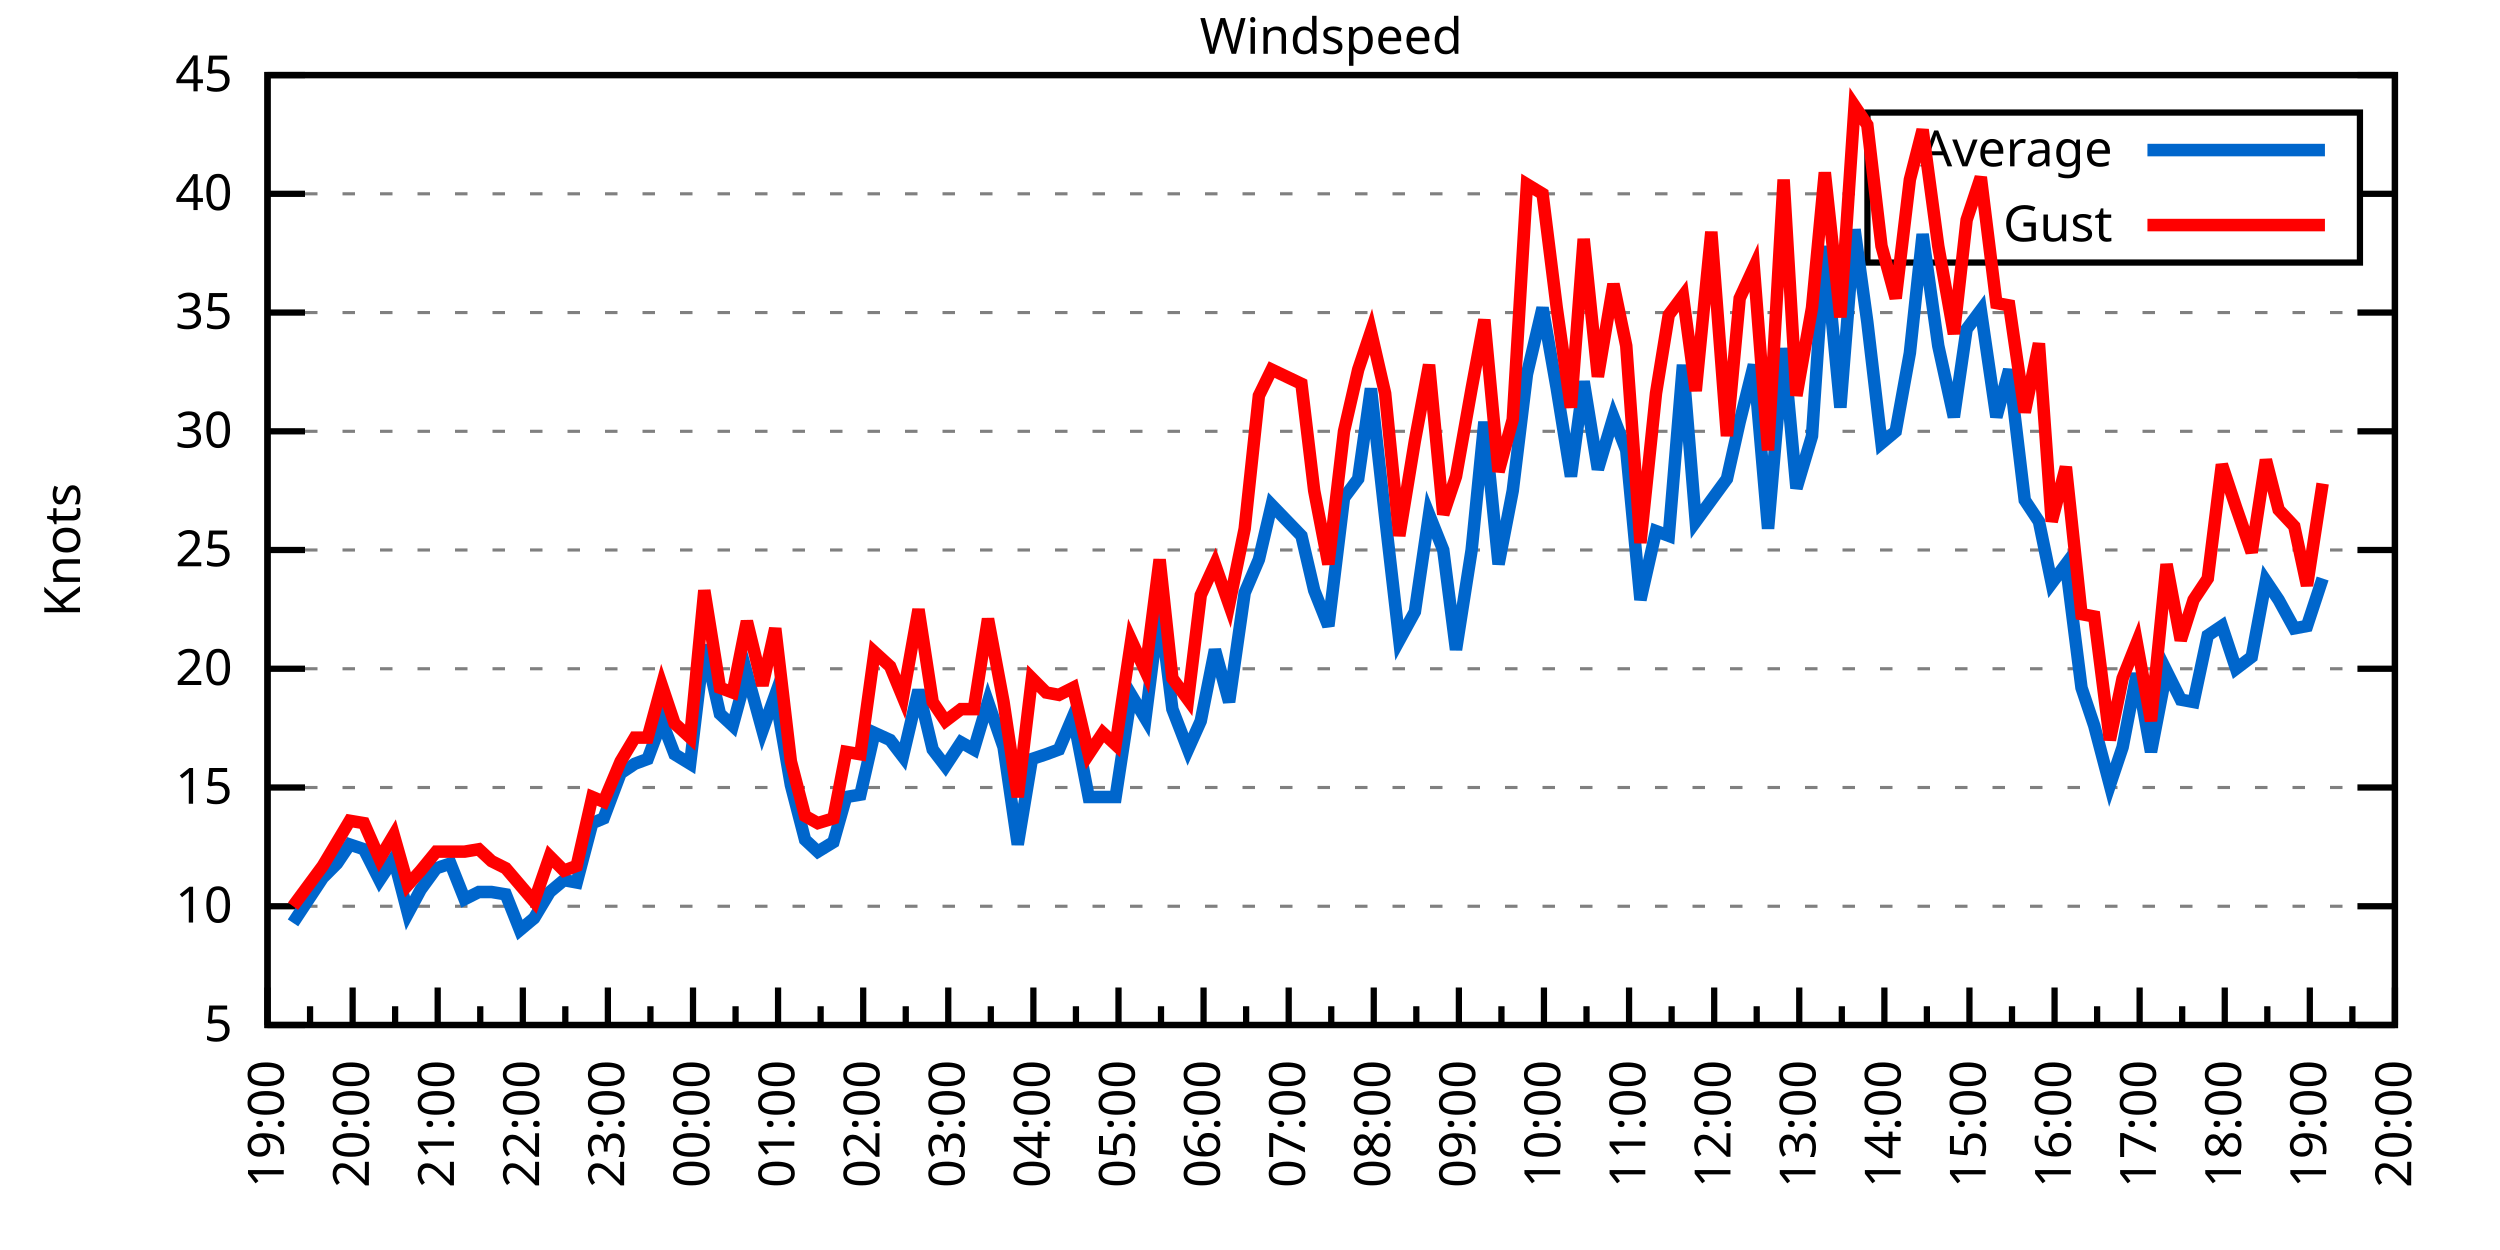
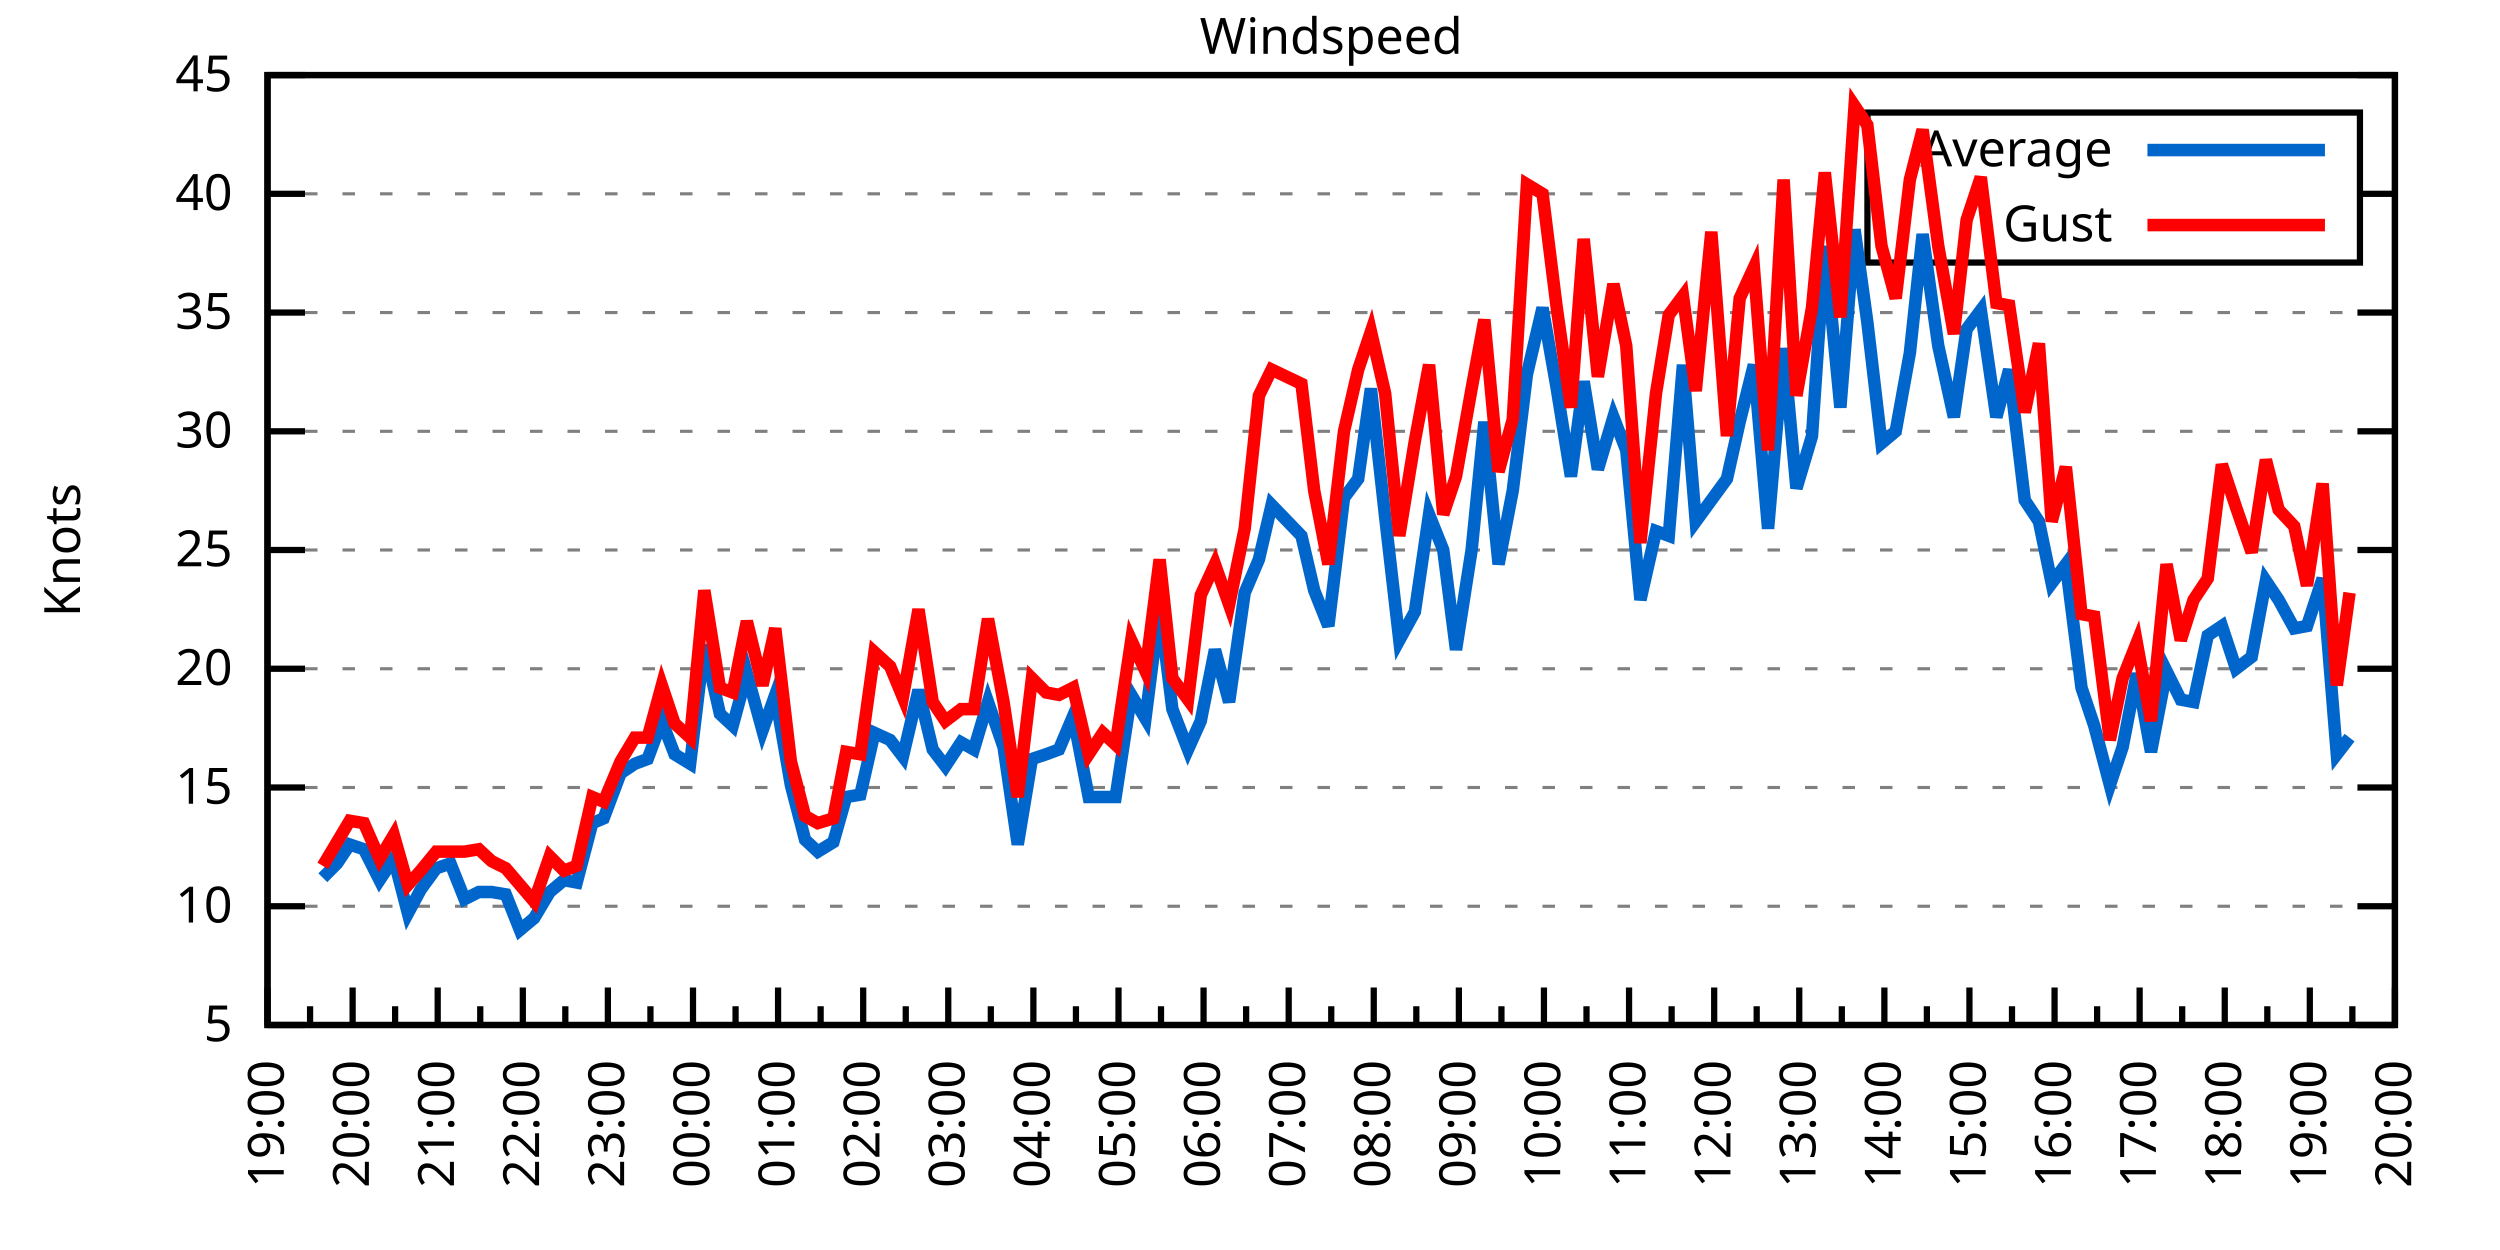
<svg xmlns="http://www.w3.org/2000/svg" xmlns:xlink="http://www.w3.org/1999/xlink" width="400" height="200" viewBox="0 0 400 200">
  <g id="gnuplot_canvas">
    <rect x="0" y="0" width="400" height="200" fill="none" />
    <defs>
      <circle id="gpDot" r="0.5" stroke-width="0.5" stroke="currentColor" />
      <path id="gpPt0" stroke-width="0.333" stroke="currentColor" d="M-1,0 h2 M0,-1 v2" />
      <path id="gpPt1" stroke-width="0.333" stroke="currentColor" d="M-1,-1 L1,1 M1,-1 L-1,1" />
      <path id="gpPt2" stroke-width="0.333" stroke="currentColor" d="M-1,0 L1,0 M0,-1 L0,1 M-1,-1 L1,1 M-1,1 L1,-1" />
      <rect id="gpPt3" stroke-width="0.333" stroke="currentColor" x="-1" y="-1" width="2" height="2" />
      <rect id="gpPt4" stroke-width="0.333" stroke="currentColor" fill="currentColor" x="-1" y="-1" width="2" height="2" />
      <circle id="gpPt5" stroke-width="0.333" stroke="currentColor" cx="0" cy="0" r="1" />
      <use xlink:href="#gpPt5" id="gpPt6" fill="currentColor" stroke="none" />
      <path id="gpPt7" stroke-width="0.333" stroke="currentColor" d="M0,-1.33 L-1.33,0.67 L1.33,0.67 z" />
      <use xlink:href="#gpPt7" id="gpPt8" fill="currentColor" stroke="none" />
      <use xlink:href="#gpPt7" id="gpPt9" stroke="currentColor" transform="rotate(180)" />
      <use xlink:href="#gpPt9" id="gpPt10" fill="currentColor" stroke="none" />
      <use xlink:href="#gpPt3" id="gpPt11" stroke="currentColor" transform="rotate(45)" />
      <use xlink:href="#gpPt11" id="gpPt12" fill="currentColor" stroke="none" />
      <path id="gpPt13" stroke-width="0.333" stroke="currentColor" d="M0,1.330 L1.265,0.411 L0.782,-1.067 L-0.782,-1.076 L-1.265,0.411 z" />
      <use xlink:href="#gpPt13" id="gpPt14" fill="currentColor" stroke="none" />
      <filter id="textbox" filterUnits="objectBoundingBox" x="0" y="0" height="1" width="1">
        <feFlood flood-color="white" flood-opacity="1" result="bgnd" />
        <feComposite in="SourceGraphic" in2="bgnd" operator="atop" />
      </filter>
      <filter id="greybox" filterUnits="objectBoundingBox" x="0" y="0" height="1" width="1">
        <feFlood flood-color="lightgrey" flood-opacity="1" result="grey" />
        <feComposite in="SourceGraphic" in2="grey" operator="atop" />
      </filter>
    </defs>
    <g fill="none" color="white" stroke="currentColor" stroke-width="1.00" stroke-linecap="butt" stroke-linejoin="miter">
</g>
    <g fill="none" color="black" stroke="currentColor" stroke-width="1.00" stroke-linecap="butt" stroke-linejoin="miter">
      <g stroke="none" shape-rendering="crispEdges">
        <polygon fill="rgb(255, 255, 255)" points="42.80,164.00 383.18,164.00 383.18,12.02 42.80,12.02 " />
      </g>
    </g>
    <g fill="none" color="black" stroke="currentColor" stroke-width="1.00" stroke-linecap="butt" stroke-linejoin="miter">
</g>
    <g fill="none" color="black" stroke="black" stroke-width="0.50" stroke-linecap="butt" stroke-linejoin="miter">
</g>
    <g fill="none" color="gray" stroke="currentColor" stroke-width="0.50" stroke-linecap="butt" stroke-linejoin="miter">
      <path stroke="gray" stroke-dasharray="2,4" class="gridline" d="M42.80,164.00 L383.19,164.00  " />
    </g>
    <g fill="none" color="gray" stroke="gray" stroke-width="1.00" stroke-linecap="butt" stroke-linejoin="miter">
</g>
    <g fill="none" color="black" stroke="currentColor" stroke-width="1.00" stroke-linecap="butt" stroke-linejoin="miter">
      <path stroke="black" d="M42.80,164.00 L48.80,164.00 M383.19,164.00 L377.19,164.00  " />
      <g transform="translate(37.20,166.60)" stroke="none" fill="black" font-family="Sans" font-size="8.00" text-anchor="end">
        <text>
          <tspan font-family="Sans"> 5</tspan>
        </text>
      </g>
    </g>
    <g fill="none" color="black" stroke="currentColor" stroke-width="1.00" stroke-linecap="butt" stroke-linejoin="miter">
</g>
    <g fill="none" color="black" stroke="black" stroke-width="0.50" stroke-linecap="butt" stroke-linejoin="miter">
</g>
    <g fill="none" color="gray" stroke="currentColor" stroke-width="0.50" stroke-linecap="butt" stroke-linejoin="miter">
      <path stroke="gray" stroke-dasharray="2,4" class="gridline" d="M42.80,145.00 L383.19,145.00  " />
    </g>
    <g fill="none" color="gray" stroke="gray" stroke-width="1.00" stroke-linecap="butt" stroke-linejoin="miter">
</g>
    <g fill="none" color="black" stroke="currentColor" stroke-width="1.00" stroke-linecap="butt" stroke-linejoin="miter">
      <path stroke="black" d="M42.80,145.00 L48.80,145.00 M383.19,145.00 L377.19,145.00  " />
      <g transform="translate(37.20,147.60)" stroke="none" fill="black" font-family="Sans" font-size="8.00" text-anchor="end">
        <text>
          <tspan font-family="Sans"> 10</tspan>
        </text>
      </g>
    </g>
    <g fill="none" color="black" stroke="currentColor" stroke-width="1.00" stroke-linecap="butt" stroke-linejoin="miter">
</g>
    <g fill="none" color="black" stroke="black" stroke-width="0.50" stroke-linecap="butt" stroke-linejoin="miter">
</g>
    <g fill="none" color="gray" stroke="currentColor" stroke-width="0.50" stroke-linecap="butt" stroke-linejoin="miter">
      <path stroke="gray" stroke-dasharray="2,4" class="gridline" d="M42.80,126.00 L383.19,126.00  " />
    </g>
    <g fill="none" color="gray" stroke="gray" stroke-width="1.00" stroke-linecap="butt" stroke-linejoin="miter">
</g>
    <g fill="none" color="black" stroke="currentColor" stroke-width="1.00" stroke-linecap="butt" stroke-linejoin="miter">
      <path stroke="black" d="M42.80,126.00 L48.80,126.00 M383.19,126.00 L377.19,126.00  " />
      <g transform="translate(37.20,128.60)" stroke="none" fill="black" font-family="Sans" font-size="8.00" text-anchor="end">
        <text>
          <tspan font-family="Sans"> 15</tspan>
        </text>
      </g>
    </g>
    <g fill="none" color="black" stroke="currentColor" stroke-width="1.00" stroke-linecap="butt" stroke-linejoin="miter">
</g>
    <g fill="none" color="black" stroke="black" stroke-width="0.50" stroke-linecap="butt" stroke-linejoin="miter">
</g>
    <g fill="none" color="gray" stroke="currentColor" stroke-width="0.50" stroke-linecap="butt" stroke-linejoin="miter">
      <path stroke="gray" stroke-dasharray="2,4" class="gridline" d="M42.80,107.00 L383.19,107.00  " />
    </g>
    <g fill="none" color="gray" stroke="gray" stroke-width="1.00" stroke-linecap="butt" stroke-linejoin="miter">
</g>
    <g fill="none" color="black" stroke="currentColor" stroke-width="1.00" stroke-linecap="butt" stroke-linejoin="miter">
      <path stroke="black" d="M42.80,107.00 L48.80,107.00 M383.19,107.00 L377.19,107.00  " />
      <g transform="translate(37.20,109.60)" stroke="none" fill="black" font-family="Sans" font-size="8.00" text-anchor="end">
        <text>
          <tspan font-family="Sans"> 20</tspan>
        </text>
      </g>
    </g>
    <g fill="none" color="black" stroke="currentColor" stroke-width="1.00" stroke-linecap="butt" stroke-linejoin="miter">
</g>
    <g fill="none" color="black" stroke="black" stroke-width="0.50" stroke-linecap="butt" stroke-linejoin="miter">
</g>
    <g fill="none" color="gray" stroke="currentColor" stroke-width="0.50" stroke-linecap="butt" stroke-linejoin="miter">
      <path stroke="gray" stroke-dasharray="2,4" class="gridline" d="M42.80,88.00 L383.19,88.00  " />
    </g>
    <g fill="none" color="gray" stroke="gray" stroke-width="1.00" stroke-linecap="butt" stroke-linejoin="miter">
</g>
    <g fill="none" color="black" stroke="currentColor" stroke-width="1.00" stroke-linecap="butt" stroke-linejoin="miter">
      <path stroke="black" d="M42.80,88.00 L48.80,88.00 M383.19,88.00 L377.19,88.00  " />
      <g transform="translate(37.20,90.60)" stroke="none" fill="black" font-family="Sans" font-size="8.00" text-anchor="end">
        <text>
          <tspan font-family="Sans"> 25</tspan>
        </text>
      </g>
    </g>
    <g fill="none" color="black" stroke="currentColor" stroke-width="1.00" stroke-linecap="butt" stroke-linejoin="miter">
</g>
    <g fill="none" color="black" stroke="black" stroke-width="0.50" stroke-linecap="butt" stroke-linejoin="miter">
</g>
    <g fill="none" color="gray" stroke="currentColor" stroke-width="0.50" stroke-linecap="butt" stroke-linejoin="miter">
      <path stroke="gray" stroke-dasharray="2,4" class="gridline" d="M42.80,69.01 L383.19,69.01  " />
    </g>
    <g fill="none" color="gray" stroke="gray" stroke-width="1.00" stroke-linecap="butt" stroke-linejoin="miter">
</g>
    <g fill="none" color="black" stroke="currentColor" stroke-width="1.00" stroke-linecap="butt" stroke-linejoin="miter">
      <path stroke="black" d="M42.80,69.01 L48.80,69.01 M383.19,69.01 L377.19,69.01  " />
      <g transform="translate(37.20,71.61)" stroke="none" fill="black" font-family="Sans" font-size="8.00" text-anchor="end">
        <text>
          <tspan font-family="Sans"> 30</tspan>
        </text>
      </g>
    </g>
    <g fill="none" color="black" stroke="currentColor" stroke-width="1.00" stroke-linecap="butt" stroke-linejoin="miter">
</g>
    <g fill="none" color="black" stroke="black" stroke-width="0.50" stroke-linecap="butt" stroke-linejoin="miter">
</g>
    <g fill="none" color="gray" stroke="currentColor" stroke-width="0.50" stroke-linecap="butt" stroke-linejoin="miter">
      <path stroke="gray" stroke-dasharray="2,4" class="gridline" d="M42.80,50.01 L383.19,50.01  " />
    </g>
    <g fill="none" color="gray" stroke="gray" stroke-width="1.00" stroke-linecap="butt" stroke-linejoin="miter">
</g>
    <g fill="none" color="black" stroke="currentColor" stroke-width="1.00" stroke-linecap="butt" stroke-linejoin="miter">
      <path stroke="black" d="M42.80,50.01 L48.80,50.01 M383.19,50.01 L377.19,50.01  " />
      <g transform="translate(37.20,52.61)" stroke="none" fill="black" font-family="Sans" font-size="8.00" text-anchor="end">
        <text>
          <tspan font-family="Sans"> 35</tspan>
        </text>
      </g>
    </g>
    <g fill="none" color="black" stroke="currentColor" stroke-width="1.00" stroke-linecap="butt" stroke-linejoin="miter">
</g>
    <g fill="none" color="black" stroke="black" stroke-width="0.50" stroke-linecap="butt" stroke-linejoin="miter">
</g>
    <g fill="none" color="gray" stroke="currentColor" stroke-width="0.50" stroke-linecap="butt" stroke-linejoin="miter">
      <path stroke="gray" stroke-dasharray="2,4" class="gridline" d="M42.80,31.01 L298.79,31.01 M377.59,31.01 L383.19,31.01  " />
    </g>
    <g fill="none" color="gray" stroke="gray" stroke-width="1.00" stroke-linecap="butt" stroke-linejoin="miter">
</g>
    <g fill="none" color="black" stroke="currentColor" stroke-width="1.00" stroke-linecap="butt" stroke-linejoin="miter">
      <path stroke="black" d="M42.80,31.01 L48.80,31.01 M383.19,31.01 L377.19,31.01  " />
      <g transform="translate(37.20,33.61)" stroke="none" fill="black" font-family="Sans" font-size="8.00" text-anchor="end">
        <text>
          <tspan font-family="Sans"> 40</tspan>
        </text>
      </g>
    </g>
    <g fill="none" color="black" stroke="currentColor" stroke-width="1.00" stroke-linecap="butt" stroke-linejoin="miter">
</g>
    <g fill="none" color="black" stroke="black" stroke-width="0.50" stroke-linecap="butt" stroke-linejoin="miter">
</g>
    <g fill="none" color="gray" stroke="currentColor" stroke-width="0.50" stroke-linecap="butt" stroke-linejoin="miter">
      <path stroke="gray" stroke-dasharray="2,4" class="gridline" d="M42.80,12.01 L383.19,12.01  " />
    </g>
    <g fill="none" color="gray" stroke="gray" stroke-width="1.00" stroke-linecap="butt" stroke-linejoin="miter">
</g>
    <g fill="none" color="black" stroke="currentColor" stroke-width="1.00" stroke-linecap="butt" stroke-linejoin="miter">
      <path stroke="black" d="M42.80,12.01 L48.80,12.01 M383.19,12.01 L377.19,12.01  " />
      <g transform="translate(37.20,14.61)" stroke="none" fill="black" font-family="Sans" font-size="8.00" text-anchor="end">
        <text>
          <tspan font-family="Sans"> 45</tspan>
        </text>
      </g>
    </g>
    <g fill="none" color="black" stroke="currentColor" stroke-width="1.00" stroke-linecap="butt" stroke-linejoin="miter">
      <path stroke="black" d="M42.80,164.00 L42.80,158.00  " />
      <g transform="translate(45.40,169.60) rotate(270)" stroke="none" fill="black" font-family="Sans" font-size="8.00" text-anchor="end">
        <text>
          <tspan font-family="Sans">19:00</tspan>
        </text>
      </g>
    </g>
    <g fill="none" color="black" stroke="currentColor" stroke-width="1.00" stroke-linecap="butt" stroke-linejoin="miter">
      <path stroke="black" d="M49.61,164.00 L49.61,161.00 M56.42,164.00 L56.42,158.00  " />
      <g transform="translate(59.02,169.60) rotate(270)" stroke="none" fill="black" font-family="Sans" font-size="8.00" text-anchor="end">
        <text>
          <tspan font-family="Sans">20:00</tspan>
        </text>
      </g>
    </g>
    <g fill="none" color="black" stroke="currentColor" stroke-width="1.00" stroke-linecap="butt" stroke-linejoin="miter">
      <path stroke="black" d="M63.22,164.00 L63.22,161.00 M70.03,164.00 L70.03,158.00  " />
      <g transform="translate(72.63,169.60) rotate(270)" stroke="none" fill="black" font-family="Sans" font-size="8.00" text-anchor="end">
        <text>
          <tspan font-family="Sans">21:00</tspan>
        </text>
      </g>
    </g>
    <g fill="none" color="black" stroke="currentColor" stroke-width="1.00" stroke-linecap="butt" stroke-linejoin="miter">
      <path stroke="black" d="M76.84,164.00 L76.84,161.00 M83.65,164.00 L83.65,158.00  " />
      <g transform="translate(86.25,169.60) rotate(270)" stroke="none" fill="black" font-family="Sans" font-size="8.00" text-anchor="end">
        <text>
          <tspan font-family="Sans">22:00</tspan>
        </text>
      </g>
    </g>
    <g fill="none" color="black" stroke="currentColor" stroke-width="1.00" stroke-linecap="butt" stroke-linejoin="miter">
      <path stroke="black" d="M90.45,164.00 L90.45,161.00 M97.26,164.00 L97.26,158.00  " />
      <g transform="translate(99.86,169.60) rotate(270)" stroke="none" fill="black" font-family="Sans" font-size="8.00" text-anchor="end">
        <text>
          <tspan font-family="Sans">23:00</tspan>
        </text>
      </g>
    </g>
    <g fill="none" color="black" stroke="currentColor" stroke-width="1.00" stroke-linecap="butt" stroke-linejoin="miter">
      <path stroke="black" d="M104.07,164.00 L104.07,161.00 M110.88,164.00 L110.88,158.00  " />
      <g transform="translate(113.48,169.60) rotate(270)" stroke="none" fill="black" font-family="Sans" font-size="8.00" text-anchor="end">
        <text>
          <tspan font-family="Sans">00:00</tspan>
        </text>
      </g>
    </g>
    <g fill="none" color="black" stroke="currentColor" stroke-width="1.00" stroke-linecap="butt" stroke-linejoin="miter">
      <path stroke="black" d="M117.69,164.00 L117.69,161.00 M124.49,164.00 L124.49,158.00  " />
      <g transform="translate(127.09,169.60) rotate(270)" stroke="none" fill="black" font-family="Sans" font-size="8.00" text-anchor="end">
        <text>
          <tspan font-family="Sans">01:00</tspan>
        </text>
      </g>
    </g>
    <g fill="none" color="black" stroke="currentColor" stroke-width="1.00" stroke-linecap="butt" stroke-linejoin="miter">
      <path stroke="black" d="M131.30,164.00 L131.30,161.00 M138.11,164.00 L138.11,158.00  " />
      <g transform="translate(140.71,169.60) rotate(270)" stroke="none" fill="black" font-family="Sans" font-size="8.00" text-anchor="end">
        <text>
          <tspan font-family="Sans">02:00</tspan>
        </text>
      </g>
    </g>
    <g fill="none" color="black" stroke="currentColor" stroke-width="1.00" stroke-linecap="butt" stroke-linejoin="miter">
      <path stroke="black" d="M144.92,164.00 L144.92,161.00 M151.72,164.00 L151.72,158.00  " />
      <g transform="translate(154.32,169.60) rotate(270)" stroke="none" fill="black" font-family="Sans" font-size="8.00" text-anchor="end">
        <text>
          <tspan font-family="Sans">03:00</tspan>
        </text>
      </g>
    </g>
    <g fill="none" color="black" stroke="currentColor" stroke-width="1.00" stroke-linecap="butt" stroke-linejoin="miter">
      <path stroke="black" d="M158.53,164.00 L158.53,161.00 M165.34,164.00 L165.34,158.00  " />
      <g transform="translate(167.94,169.60) rotate(270)" stroke="none" fill="black" font-family="Sans" font-size="8.00" text-anchor="end">
        <text>
          <tspan font-family="Sans">04:00</tspan>
        </text>
      </g>
    </g>
    <g fill="none" color="black" stroke="currentColor" stroke-width="1.00" stroke-linecap="butt" stroke-linejoin="miter">
      <path stroke="black" d="M172.15,164.00 L172.15,161.00 M178.96,164.00 L178.96,158.00  " />
      <g transform="translate(181.56,169.60) rotate(270)" stroke="none" fill="black" font-family="Sans" font-size="8.00" text-anchor="end">
        <text>
          <tspan font-family="Sans">05:00</tspan>
        </text>
      </g>
    </g>
    <g fill="none" color="black" stroke="currentColor" stroke-width="1.00" stroke-linecap="butt" stroke-linejoin="miter">
      <path stroke="black" d="M185.76,164.00 L185.76,161.00 M192.57,164.00 L192.57,158.00  " />
      <g transform="translate(195.17,169.60) rotate(270)" stroke="none" fill="black" font-family="Sans" font-size="8.00" text-anchor="end">
        <text>
          <tspan font-family="Sans">06:00</tspan>
        </text>
      </g>
    </g>
    <g fill="none" color="black" stroke="currentColor" stroke-width="1.00" stroke-linecap="butt" stroke-linejoin="miter">
      <path stroke="black" d="M199.38,164.00 L199.38,161.00 M206.19,164.00 L206.19,158.00  " />
      <g transform="translate(208.79,169.60) rotate(270)" stroke="none" fill="black" font-family="Sans" font-size="8.00" text-anchor="end">
        <text>
          <tspan font-family="Sans">07:00</tspan>
        </text>
      </g>
    </g>
    <g fill="none" color="black" stroke="currentColor" stroke-width="1.00" stroke-linecap="butt" stroke-linejoin="miter">
      <path stroke="black" d="M213.00,164.00 L213.00,161.00 M219.80,164.00 L219.80,158.00  " />
      <g transform="translate(222.40,169.60) rotate(270)" stroke="none" fill="black" font-family="Sans" font-size="8.00" text-anchor="end">
        <text>
          <tspan font-family="Sans">08:00</tspan>
        </text>
      </g>
    </g>
    <g fill="none" color="black" stroke="currentColor" stroke-width="1.00" stroke-linecap="butt" stroke-linejoin="miter">
      <path stroke="black" d="M226.61,164.00 L226.61,161.00 M233.42,164.00 L233.42,158.00  " />
      <g transform="translate(236.02,169.60) rotate(270)" stroke="none" fill="black" font-family="Sans" font-size="8.00" text-anchor="end">
        <text>
          <tspan font-family="Sans">09:00</tspan>
        </text>
      </g>
    </g>
    <g fill="none" color="black" stroke="currentColor" stroke-width="1.00" stroke-linecap="butt" stroke-linejoin="miter">
      <path stroke="black" d="M240.23,164.00 L240.23,161.00 M247.03,164.00 L247.03,158.00  " />
      <g transform="translate(249.63,169.60) rotate(270)" stroke="none" fill="black" font-family="Sans" font-size="8.00" text-anchor="end">
        <text>
          <tspan font-family="Sans">10:00</tspan>
        </text>
      </g>
    </g>
    <g fill="none" color="black" stroke="currentColor" stroke-width="1.00" stroke-linecap="butt" stroke-linejoin="miter">
      <path stroke="black" d="M253.84,164.00 L253.84,161.00 M260.65,164.00 L260.65,158.00  " />
      <g transform="translate(263.25,169.60) rotate(270)" stroke="none" fill="black" font-family="Sans" font-size="8.00" text-anchor="end">
        <text>
          <tspan font-family="Sans">11:00</tspan>
        </text>
      </g>
    </g>
    <g fill="none" color="black" stroke="currentColor" stroke-width="1.00" stroke-linecap="butt" stroke-linejoin="miter">
      <path stroke="black" d="M267.46,164.00 L267.46,161.00 M274.27,164.00 L274.27,158.00  " />
      <g transform="translate(276.87,169.60) rotate(270)" stroke="none" fill="black" font-family="Sans" font-size="8.00" text-anchor="end">
        <text>
          <tspan font-family="Sans">12:00</tspan>
        </text>
      </g>
    </g>
    <g fill="none" color="black" stroke="currentColor" stroke-width="1.00" stroke-linecap="butt" stroke-linejoin="miter">
      <path stroke="black" d="M281.07,164.00 L281.07,161.00 M287.88,164.00 L287.88,158.00  " />
      <g transform="translate(290.48,169.60) rotate(270)" stroke="none" fill="black" font-family="Sans" font-size="8.00" text-anchor="end">
        <text>
          <tspan font-family="Sans">13:00</tspan>
        </text>
      </g>
    </g>
    <g fill="none" color="black" stroke="currentColor" stroke-width="1.00" stroke-linecap="butt" stroke-linejoin="miter">
      <path stroke="black" d="M294.69,164.00 L294.69,161.00 M301.50,164.00 L301.50,158.00  " />
      <g transform="translate(304.10,169.60) rotate(270)" stroke="none" fill="black" font-family="Sans" font-size="8.00" text-anchor="end">
        <text>
          <tspan font-family="Sans">14:00</tspan>
        </text>
      </g>
    </g>
    <g fill="none" color="black" stroke="currentColor" stroke-width="1.00" stroke-linecap="butt" stroke-linejoin="miter">
      <path stroke="black" d="M308.30,164.00 L308.30,161.00 M315.11,164.00 L315.11,158.00  " />
      <g transform="translate(317.71,169.60) rotate(270)" stroke="none" fill="black" font-family="Sans" font-size="8.00" text-anchor="end">
        <text>
          <tspan font-family="Sans">15:00</tspan>
        </text>
      </g>
    </g>
    <g fill="none" color="black" stroke="currentColor" stroke-width="1.00" stroke-linecap="butt" stroke-linejoin="miter">
      <path stroke="black" d="M321.92,164.00 L321.92,161.00 M328.73,164.00 L328.73,158.00  " />
      <g transform="translate(331.33,169.60) rotate(270)" stroke="none" fill="black" font-family="Sans" font-size="8.00" text-anchor="end">
        <text>
          <tspan font-family="Sans">16:00</tspan>
        </text>
      </g>
    </g>
    <g fill="none" color="black" stroke="currentColor" stroke-width="1.00" stroke-linecap="butt" stroke-linejoin="miter">
      <path stroke="black" d="M335.54,164.00 L335.54,161.00 M342.34,164.00 L342.34,158.00  " />
      <g transform="translate(344.94,169.60) rotate(270)" stroke="none" fill="black" font-family="Sans" font-size="8.00" text-anchor="end">
        <text>
          <tspan font-family="Sans">17:00</tspan>
        </text>
      </g>
    </g>
    <g fill="none" color="black" stroke="currentColor" stroke-width="1.00" stroke-linecap="butt" stroke-linejoin="miter">
      <path stroke="black" d="M349.15,164.00 L349.15,161.00 M355.96,164.00 L355.96,158.00  " />
      <g transform="translate(358.56,169.60) rotate(270)" stroke="none" fill="black" font-family="Sans" font-size="8.00" text-anchor="end">
        <text>
          <tspan font-family="Sans">18:00</tspan>
        </text>
      </g>
    </g>
    <g fill="none" color="black" stroke="currentColor" stroke-width="1.00" stroke-linecap="butt" stroke-linejoin="miter">
      <path stroke="black" d="M362.77,164.00 L362.77,161.00 M369.57,164.00 L369.57,158.00  " />
      <g transform="translate(372.17,169.60) rotate(270)" stroke="none" fill="black" font-family="Sans" font-size="8.00" text-anchor="end">
        <text>
          <tspan font-family="Sans">19:00</tspan>
        </text>
      </g>
    </g>
    <g fill="none" color="black" stroke="currentColor" stroke-width="1.00" stroke-linecap="butt" stroke-linejoin="miter">
      <path stroke="black" d="M376.38,164.00 L376.38,161.00 M383.19,164.00 L383.19,158.00  " />
      <g transform="translate(385.79,169.60) rotate(270)" stroke="none" fill="black" font-family="Sans" font-size="8.00" text-anchor="end">
        <text>
          <tspan font-family="Sans">20:00</tspan>
        </text>
      </g>
    </g>
    <g fill="none" color="black" stroke="currentColor" stroke-width="1.00" stroke-linecap="butt" stroke-linejoin="miter">
</g>
    <g fill="none" color="black" stroke="currentColor" stroke-width="1.00" stroke-linecap="butt" stroke-linejoin="miter">
      <path stroke="black" d="M42.80,12.01 L42.80,164.00 L383.19,164.00 L383.19,12.01 L42.80,12.01 Z  " />
    </g>
    <g fill="none" color="black" stroke="currentColor" stroke-width="1.00" stroke-linecap="butt" stroke-linejoin="miter">
      <g transform="translate(12.80,88.01) rotate(270)" stroke="none" fill="black" font-family="Sans" font-size="8.00" text-anchor="middle">
        <text>
          <tspan font-family="Sans">Knots</tspan>
        </text>
      </g>
    </g>
    <g fill="none" color="black" stroke="currentColor" stroke-width="1.00" stroke-linecap="butt" stroke-linejoin="miter">
</g>
    <g fill="none" color="black" stroke="currentColor" stroke-width="1.00" stroke-linecap="butt" stroke-linejoin="miter">
      <path stroke="black" d="M298.79,42.01 L298.79,18.01 L377.59,18.01 L377.59,42.01 L298.79,42.01 Z  " />
    </g>
    <g id="Windspeed_plot_1">
      <g fill="none" color="white" stroke="black" stroke-width="2.00" stroke-linecap="butt" stroke-linejoin="miter">
</g>
      <g fill="none" color="black" stroke="currentColor" stroke-width="2.00" stroke-linecap="butt" stroke-linejoin="miter">
        <g transform="translate(337.99,26.61)" stroke="none" fill="black" font-family="Sans" font-size="8.00" text-anchor="end">
          <text>
            <tspan font-family="Sans">Average</tspan>
          </text>
        </g>
      </g>
      <g fill="none" color="black" stroke="currentColor" stroke-width="2.00" stroke-linecap="butt" stroke-linejoin="miter">
-         <path stroke="rgb(  0, 102, 204)" d="M343.59,24.01 L371.99,24.01 M46.88,147.66 L51.65,140.44 L53.92,138.16 L55.96,135.12 L58.23,135.88 L60.73,140.82   L63.00,137.40 L65.27,146.14 L67.31,142.34 L69.80,138.92 L72.07,138.16 L74.34,143.86 L76.61,142.72 L78.65,142.72   L80.92,143.10 L83.19,148.80 L85.46,146.90 L87.96,142.72 L90.23,140.82 L92.27,141.20 L94.77,131.70 L96.58,130.94   L99.30,123.72 L101.57,122.20 L103.62,121.44 L105.89,115.36 L107.93,120.68 L110.42,122.20 L112.69,103.20 L115.19,114.22   L117.23,116.12 L119.50,107.76 L122.00,116.88 L124.04,111.18 L126.54,125.62 L128.81,134.36 L130.85,136.26 L133.34,134.74   L135.39,127.52 L137.66,127.14 L139.92,117.26 L142.42,118.40 L144.46,121.06 L146.96,110.42 L149.23,119.92 L151.27,122.58   L153.77,118.78 L155.81,119.92 L158.08,112.32 L160.57,119.54 L162.84,135.12 L165.11,121.44 L167.38,120.68 L169.43,119.92   L171.69,114.60 L174.19,127.52 L176.46,127.52 L178.50,127.52 L181.00,111.18 L183.27,114.98 L185.54,97.12 L187.58,113.46   L190.08,119.92 L192.12,115.36 L194.39,103.96 L196.66,112.32 L199.15,94.84 L201.42,89.52 L203.46,80.79 L208.23,85.73   L210.27,94.46 L212.54,100.16 L215.04,79.65 L217.31,76.61 L219.35,62.17 L221.62,82.69 L223.89,102.44 L226.38,97.88   L228.65,82.31 L230.92,88.00 L232.96,103.96 L235.46,88.00 L237.50,67.49 L239.77,90.28 L242.04,78.51 L244.31,59.89   L246.81,49.25 L249.08,62.17 L251.35,76.23 L253.39,61.03 L255.66,75.09 L258.15,66.73 L260.20,72.05 L262.47,95.98   L264.96,84.97 L267.00,85.73 L269.27,58.37 L271.32,83.45 L273.81,80.03 L276.31,76.61 L278.35,67.49 L280.62,58.37   L282.89,84.59 L285.38,55.71 L287.43,78.13 L289.92,69.77 L291.97,39.37 L294.46,65.21 L296.73,36.71 L298.77,51.53   L301.04,70.91 L303.31,69.01 L305.58,56.47 L307.62,37.47 L310.12,55.33 L312.62,66.73 L314.66,52.67 L316.93,49.63   L319.42,66.73 L321.47,59.13 L323.96,80.03 L326.23,83.45 L328.27,93.32 L330.54,90.28 L333.04,110.04 L335.08,116.12   L337.58,125.62 L339.62,119.54 L341.89,107.76 L344.16,120.30 L346.65,107.38 L348.92,111.94 L350.97,112.32 L353.24,101.68   L355.50,100.16 L357.77,107.00 L360.27,105.10 L362.54,92.94 L364.58,95.98 L367.08,100.54 L369.12,100.16 L371.62,92.56    " />
+         <path stroke="rgb(  0, 102, 204)" d="M343.59,24.01 L371.99,24.01 M51.65,140.44 L53.92,138.16 L55.96,135.12 L58.23,135.88 L60.73,140.82 L63.00,137.40   L65.27,146.14 L67.31,142.34 L69.80,138.92 L72.07,138.16 L74.34,143.86 L76.61,142.72 L78.65,142.72 L80.92,143.10   L83.19,148.80 L85.46,146.90 L87.96,142.72 L90.23,140.82 L92.27,141.20 L94.77,131.70 L96.58,130.94 L99.30,123.72   L101.57,122.20 L103.62,121.44 L105.89,115.36 L107.93,120.68 L110.42,122.20 L112.69,103.20 L115.19,114.22 L117.23,116.12   L119.50,107.76 L122.00,116.88 L124.04,111.18 L126.54,125.62 L128.81,134.36 L130.85,136.26 L133.34,134.74 L135.39,127.52   L137.66,127.14 L139.92,117.26 L142.42,118.40 L144.46,121.06 L146.96,110.42 L149.23,119.92 L151.27,122.58 L153.77,118.78   L155.81,119.92 L158.08,112.32 L160.57,119.54 L162.84,135.12 L165.11,121.44 L167.38,120.68 L169.43,119.92 L171.69,114.60   L174.19,127.52 L176.46,127.52 L178.50,127.52 L181.00,111.18 L183.27,114.98 L185.54,97.12 L187.58,113.46 L190.08,119.92   L192.12,115.36 L194.39,103.96 L196.66,112.32 L199.15,94.84 L201.42,89.52 L203.46,80.79 L208.23,85.73 L210.27,94.46   L212.54,100.16 L215.04,79.65 L217.31,76.61 L219.35,62.17 L221.62,82.69 L223.89,102.44 L226.38,97.88 L228.65,82.31   L230.92,88.00 L232.96,103.96 L235.46,88.00 L237.50,67.49 L239.77,90.28 L242.04,78.51 L244.31,59.89 L246.81,49.25   L249.08,62.17 L251.35,76.23 L253.39,61.03 L255.66,75.09 L258.15,66.73 L260.20,72.05 L262.47,95.98 L264.96,84.97   L267.00,85.73 L269.27,58.37 L271.32,83.45 L273.81,80.03 L276.31,76.61 L278.35,67.49 L280.62,58.37 L282.89,84.59   L285.38,55.71 L287.43,78.13 L289.92,69.77 L291.97,39.37 L294.46,65.21 L296.73,36.71 L298.77,51.53 L301.04,70.91   L303.31,69.01 L305.58,56.47 L307.62,37.47 L310.12,55.33 L312.62,66.73 L314.66,52.67 L316.93,49.63 L319.42,66.73   L321.47,59.13 L323.96,80.03 L326.23,83.45 L328.27,93.32 L330.54,90.28 L333.04,110.04 L335.08,116.12 L337.58,125.62   L339.62,119.54 L341.89,107.76 L344.16,120.30 L346.65,107.38 L348.92,111.94 L350.97,112.32 L353.24,101.68 L355.50,100.16   L357.77,107.00 L360.27,105.10 L362.54,92.94 L364.58,95.98 L367.08,100.54 L369.12,100.16 L371.62,92.56 L373.89,120.68   L375.93,118.02  " />
      </g>
    </g>
    <g id="Windspeed_plot_2">
      <g fill="none" color="black" stroke="currentColor" stroke-width="2.00" stroke-linecap="butt" stroke-linejoin="miter">
        <g transform="translate(337.99,38.61)" stroke="none" fill="black" font-family="Sans" font-size="8.00" text-anchor="end">
          <text>
            <tspan font-family="Sans">Gust</tspan>
          </text>
        </g>
      </g>
      <g fill="none" color="black" stroke="currentColor" stroke-width="2.00" stroke-linecap="butt" stroke-linejoin="miter">
-         <path stroke="rgb(255,   0,   0)" d="M343.59,36.01 L371.99,36.01 M46.88,145.00 L51.65,138.54 L53.92,134.74 L55.96,131.32 L58.23,131.70 L60.73,137.40   L63.00,133.60 L65.27,141.58 L67.31,139.30 L69.80,136.26 L72.07,136.26 L74.34,136.26 L76.61,135.88 L78.65,137.78   L80.92,138.92 L83.19,141.58 L85.46,144.24 L87.96,137.02 L90.23,139.30 L92.27,138.54 L94.77,127.52 L96.58,128.28   L99.30,121.82 L101.57,118.02 L103.62,118.02 L105.89,109.66 L107.93,115.74 L110.42,118.02 L112.69,94.46 L115.19,110.04   L117.23,110.80 L119.50,99.40 L122.00,109.66 L124.04,100.54 L126.54,121.82 L128.81,130.56 L130.85,131.70 L133.34,130.94   L135.39,120.30 L137.66,120.68 L139.92,104.34 L142.42,106.62 L144.46,111.56 L146.96,97.50 L149.23,112.32 L151.27,115.36   L153.77,113.46 L155.81,113.46 L158.08,99.02 L160.57,112.32 L162.84,127.52 L165.11,108.52 L167.38,110.80 L169.43,111.18   L171.69,110.04 L174.19,120.68 L176.46,117.26 L178.50,119.16 L181.00,102.44 L183.27,107.38 L185.54,89.52 L187.58,108.52   L190.08,111.94 L192.12,95.22 L194.39,90.28 L196.66,96.74 L199.15,84.59 L201.42,63.31 L203.46,59.13 L208.23,61.41   L210.27,78.51 L212.54,90.28 L215.04,69.01 L217.31,59.13 L219.35,53.05 L221.62,62.93 L223.89,85.73 L226.38,70.53   L228.65,58.37 L230.92,82.31 L232.96,76.23 L235.46,62.17 L237.50,51.15 L239.77,75.47 L242.04,67.11 L244.31,29.49   L246.81,31.01 L249.08,49.25 L251.35,65.21 L253.39,38.23 L255.66,60.27 L258.15,45.45 L260.20,55.33 L262.47,86.87   L264.96,62.93 L267.00,50.39 L269.27,47.35 L271.32,62.55 L273.81,37.09 L276.31,69.77 L278.35,47.73 L280.62,42.79   L282.89,72.05 L285.38,28.73 L287.43,63.31 L289.92,49.25 L291.97,27.59 L294.46,50.77 L296.73,16.95 L298.77,19.99   L301.04,39.37 L303.31,47.73 L305.58,28.73 L307.62,20.75 L310.12,39.37 L312.62,53.43 L314.66,35.19 L316.93,28.35   L319.42,48.49 L321.47,48.87 L323.96,65.97 L326.23,54.95 L328.27,83.45 L330.54,74.71 L333.04,98.26 L335.08,98.64   L337.58,118.40 L339.62,108.52 L341.89,102.82 L344.16,115.36 L346.65,90.28 L348.92,102.44 L350.97,95.98 L353.24,92.56   L355.50,74.33 L357.77,81.17 L360.27,88.38 L362.54,73.57 L364.58,81.55 L367.08,84.21 L369.12,93.70 L371.62,77.37    " />
+         <path stroke="rgb(255,   0,   0)" d="M343.59,36.01 L371.99,36.01 M51.65,138.54 L53.92,134.74 L55.96,131.32 L58.23,131.70 L60.73,137.40 L63.00,133.60   L65.27,141.58 L67.31,139.30 L69.80,136.26 L72.07,136.26 L74.34,136.26 L76.61,135.88 L78.65,137.78 L80.92,138.92   L83.19,141.58 L85.46,144.24 L87.96,137.02 L90.23,139.30 L92.27,138.54 L94.77,127.52 L96.58,128.28 L99.30,121.82   L101.57,118.02 L103.62,118.02 L105.89,109.66 L107.93,115.74 L110.42,118.02 L112.69,94.46 L115.19,110.04 L117.23,110.80   L119.50,99.40 L122.00,109.66 L124.04,100.54 L126.54,121.82 L128.81,130.56 L130.85,131.70 L133.34,130.94 L135.39,120.30   L137.66,120.68 L139.92,104.34 L142.42,106.62 L144.46,111.56 L146.96,97.50 L149.23,112.32 L151.27,115.36 L153.77,113.46   L155.81,113.46 L158.08,99.02 L160.57,112.32 L162.84,127.52 L165.11,108.52 L167.38,110.80 L169.43,111.18 L171.69,110.04   L174.19,120.68 L176.46,117.26 L178.50,119.16 L181.00,102.44 L183.27,107.38 L185.54,89.52 L187.58,108.52 L190.08,111.94   L192.12,95.22 L194.39,90.28 L196.66,96.74 L199.15,84.59 L201.42,63.31 L203.46,59.13 L208.23,61.41 L210.27,78.51   L212.54,90.28 L215.04,69.01 L217.31,59.13 L219.35,53.05 L221.62,62.93 L223.89,85.73 L226.38,70.53 L228.65,58.37   L230.92,82.31 L232.96,76.23 L235.46,62.17 L237.50,51.15 L239.77,75.47 L242.04,67.11 L244.31,29.49 L246.81,31.01   L249.08,49.25 L251.35,65.21 L253.39,38.23 L255.66,60.27 L258.15,45.45 L260.20,55.33 L262.47,86.87 L264.96,62.93   L267.00,50.39 L269.27,47.35 L271.32,62.55 L273.81,37.09 L276.31,69.77 L278.35,47.73 L280.62,42.79 L282.89,72.05   L285.38,28.73 L287.43,63.31 L289.92,49.25 L291.97,27.59 L294.46,50.77 L296.73,16.95 L298.77,19.99 L301.04,39.37   L303.31,47.73 L305.58,28.73 L307.62,20.75 L310.12,39.37 L312.62,53.43 L314.66,35.19 L316.93,28.35 L319.42,48.49   L321.47,48.87 L323.96,65.97 L326.23,54.95 L328.27,83.45 L330.54,74.71 L333.04,98.26 L335.08,98.64 L337.58,118.40   L339.62,108.52 L341.89,102.82 L344.16,115.36 L346.65,90.28 L348.92,102.44 L350.97,95.98 L353.24,92.56 L355.50,74.33   L357.77,81.17 L360.27,88.38 L362.54,73.57 L364.58,81.55 L367.08,84.21 L369.12,93.70 L371.62,77.37 L373.89,109.66   L375.93,94.84  " />
      </g>
    </g>
    <g fill="none" color="black" stroke="currentColor" stroke-width="2.00" stroke-linecap="butt" stroke-linejoin="miter">
</g>
    <g fill="none" color="black" stroke="black" stroke-width="1.00" stroke-linecap="butt" stroke-linejoin="miter">
</g>
    <g fill="none" color="black" stroke="currentColor" stroke-width="1.00" stroke-linecap="butt" stroke-linejoin="miter">
      <path stroke="black" d="M42.80,12.01 L42.80,164.00 L383.19,164.00 L383.19,12.01 L42.80,12.01 Z  " />
    </g>
    <g fill="none" color="black" stroke="currentColor" stroke-width="1.00" stroke-linecap="butt" stroke-linejoin="miter">
      <g transform="translate(212.99,8.61)" stroke="none" fill="black" font-family="Sans" font-size="8.00" text-anchor="middle">
        <text>
          <tspan font-family="Sans">Windspeed</tspan>
        </text>
      </g>
    </g>
    <g fill="none" color="black" stroke="currentColor" stroke-width="1.00" stroke-linecap="butt" stroke-linejoin="miter">
</g>
  </g>
</svg>
